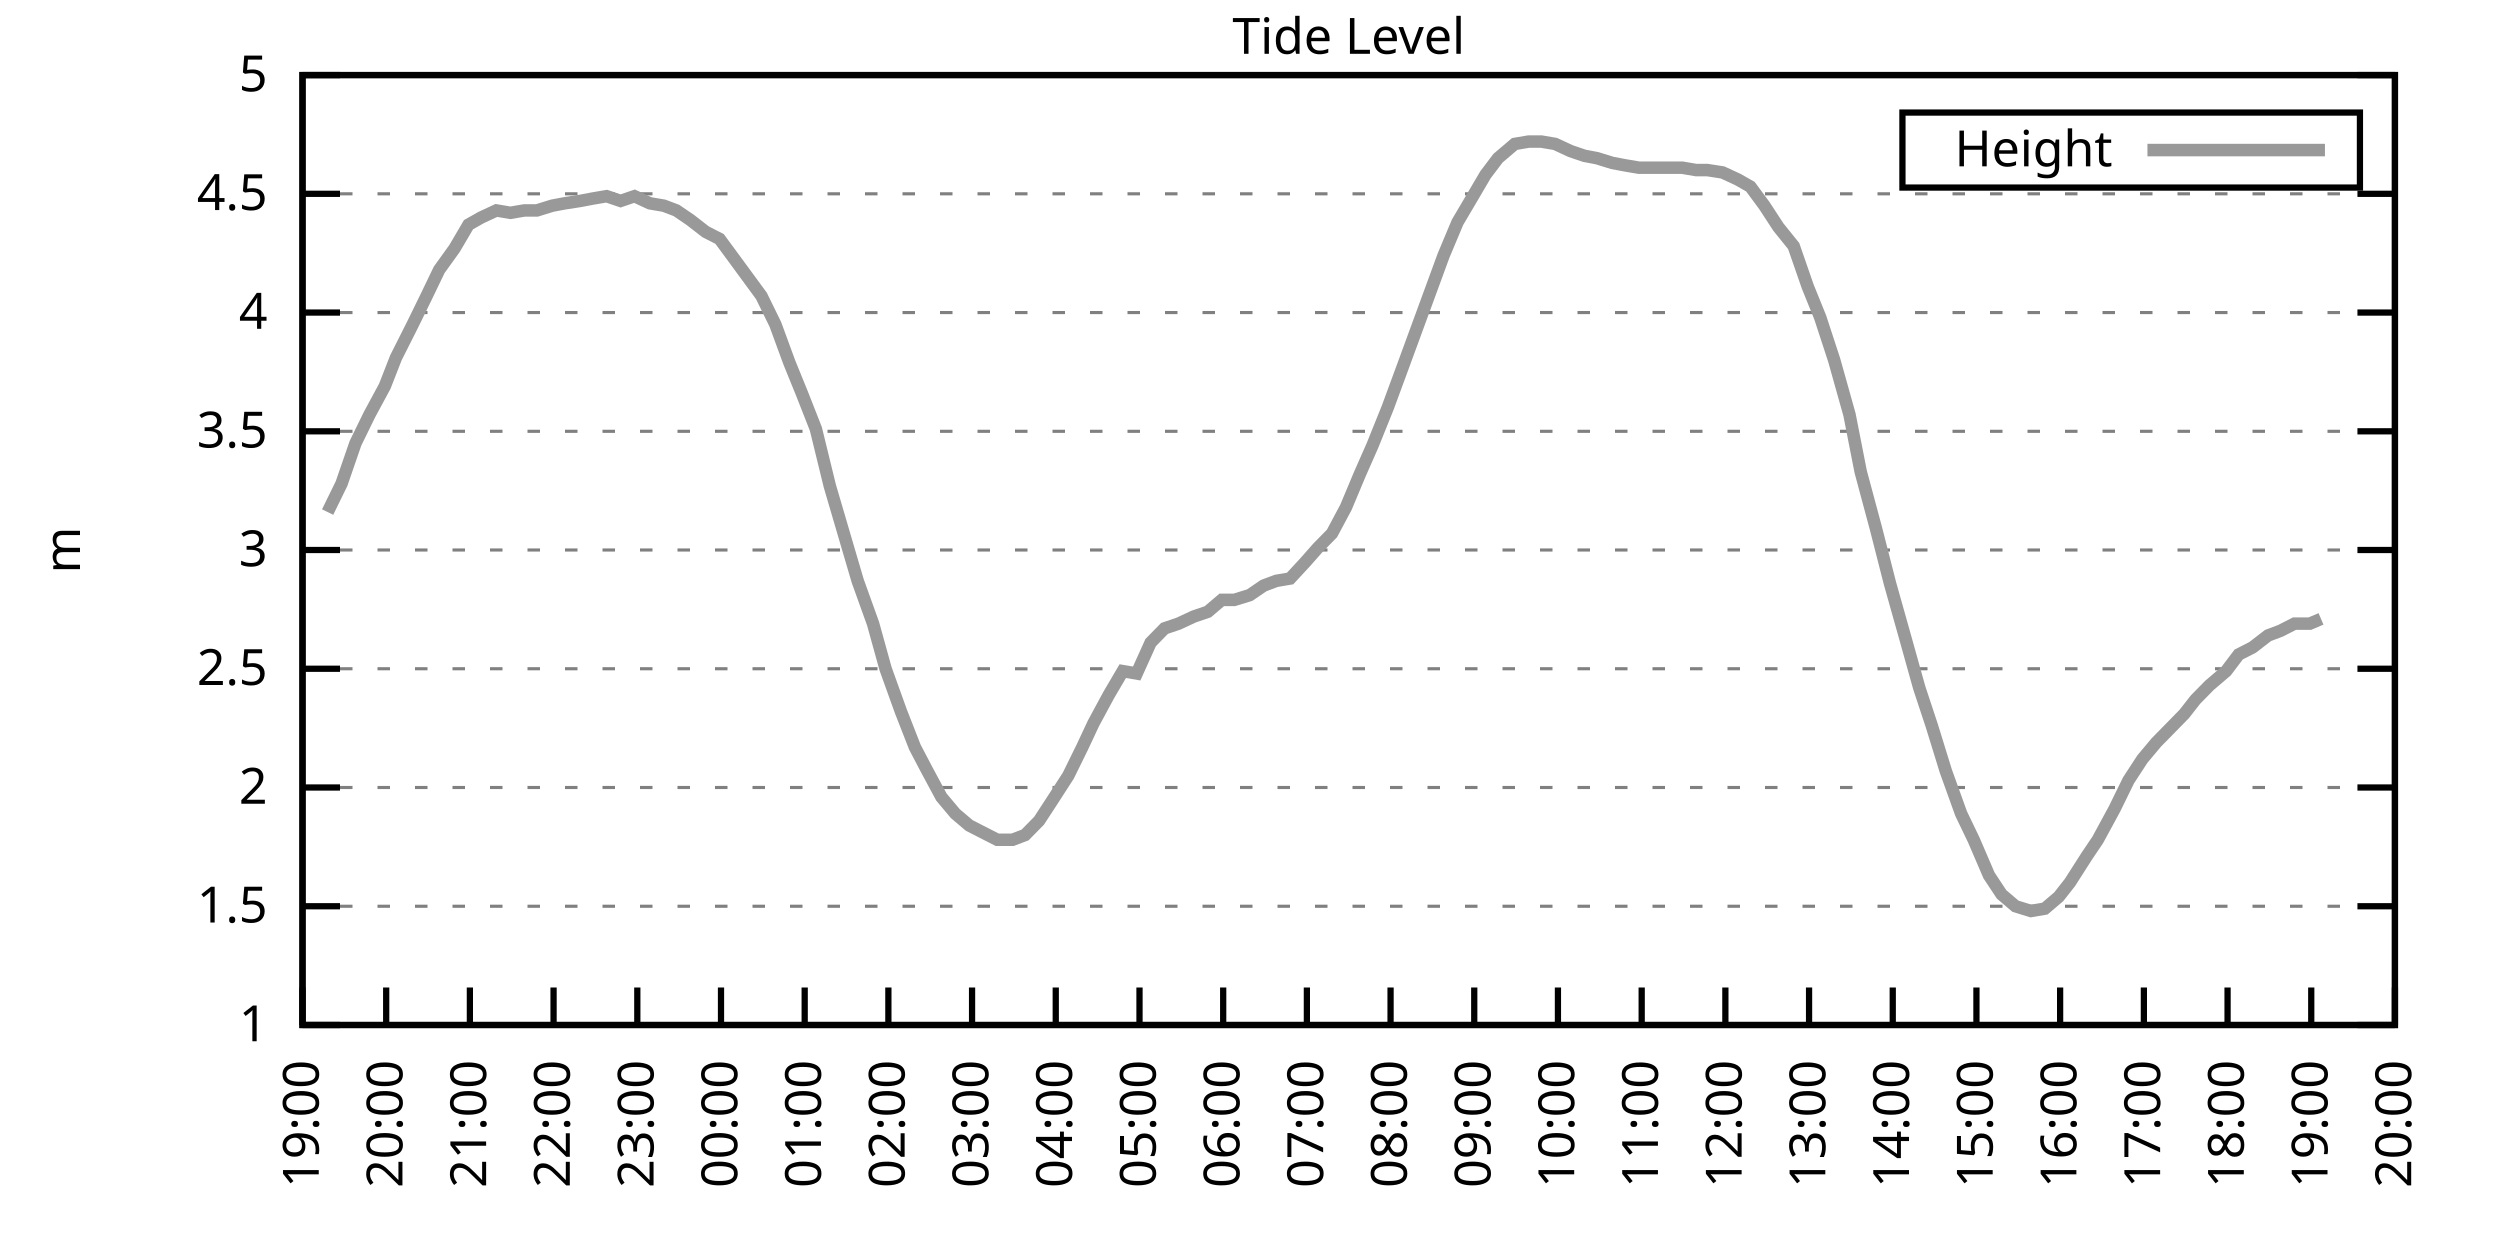
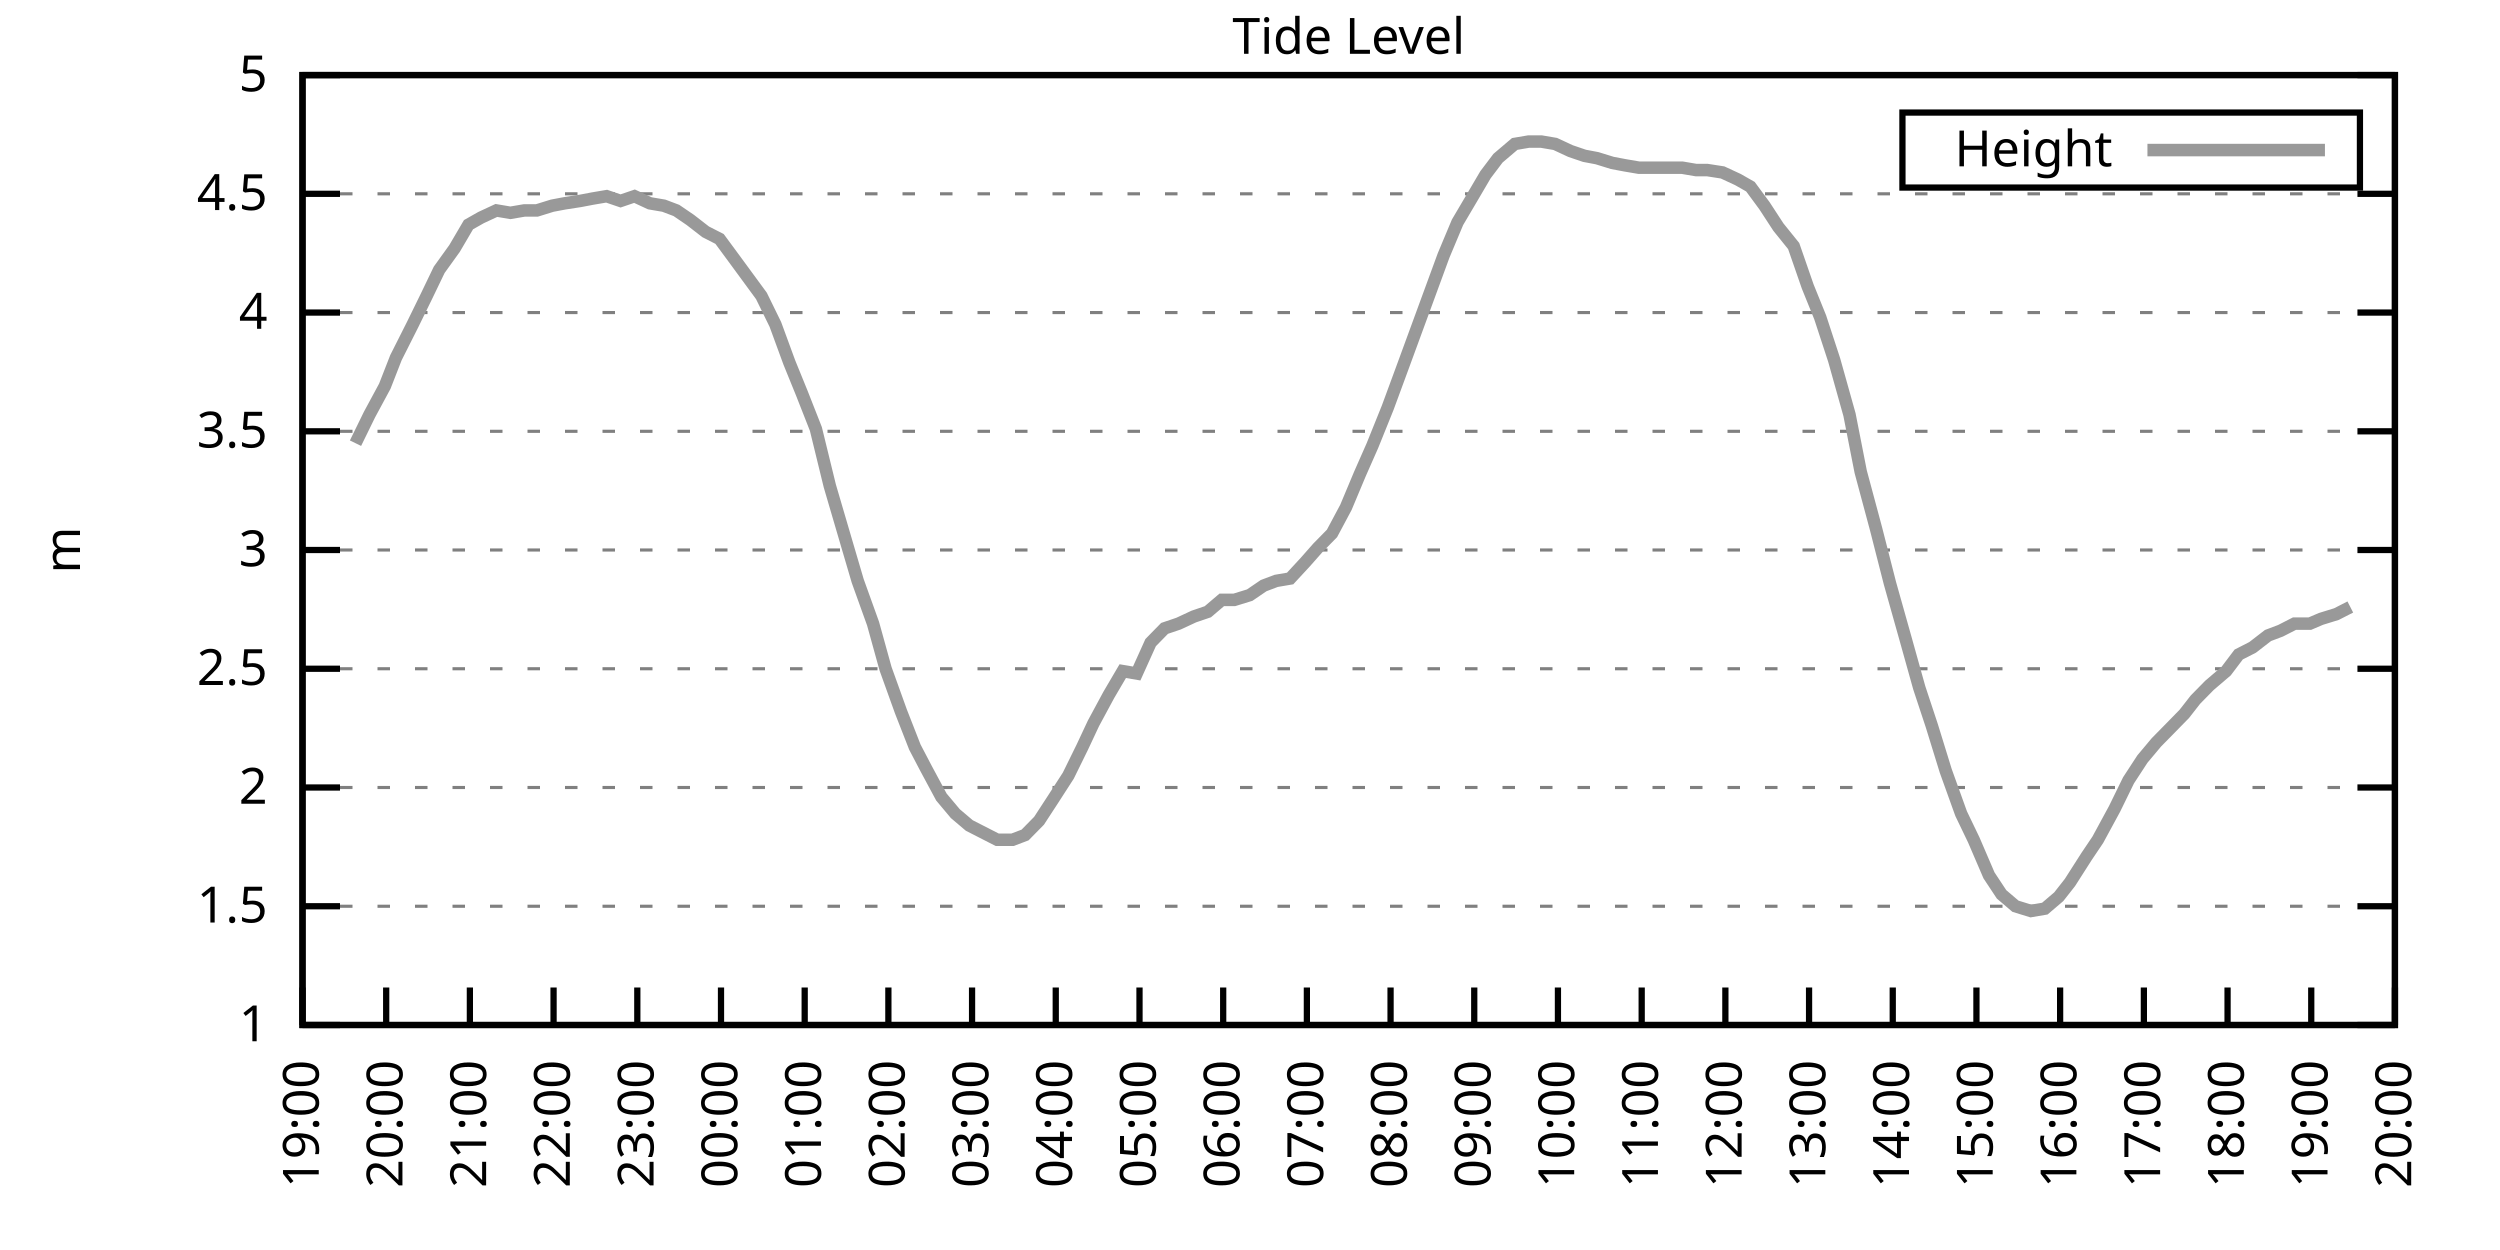
<svg xmlns="http://www.w3.org/2000/svg" xmlns:xlink="http://www.w3.org/1999/xlink" width="400" height="200" viewBox="0 0 400 200">
  <g id="gnuplot_canvas">
    <rect x="0" y="0" width="400" height="200" fill="none" />
    <defs>
      <circle id="gpDot" r="0.5" stroke-width="0.5" stroke="currentColor" />
      <path id="gpPt0" stroke-width="0.333" stroke="currentColor" d="M-1,0 h2 M0,-1 v2" />
      <path id="gpPt1" stroke-width="0.333" stroke="currentColor" d="M-1,-1 L1,1 M1,-1 L-1,1" />
      <path id="gpPt2" stroke-width="0.333" stroke="currentColor" d="M-1,0 L1,0 M0,-1 L0,1 M-1,-1 L1,1 M-1,1 L1,-1" />
      <rect id="gpPt3" stroke-width="0.333" stroke="currentColor" x="-1" y="-1" width="2" height="2" />
      <rect id="gpPt4" stroke-width="0.333" stroke="currentColor" fill="currentColor" x="-1" y="-1" width="2" height="2" />
      <circle id="gpPt5" stroke-width="0.333" stroke="currentColor" cx="0" cy="0" r="1" />
      <use xlink:href="#gpPt5" id="gpPt6" fill="currentColor" stroke="none" />
      <path id="gpPt7" stroke-width="0.333" stroke="currentColor" d="M0,-1.33 L-1.33,0.67 L1.33,0.67 z" />
      <use xlink:href="#gpPt7" id="gpPt8" fill="currentColor" stroke="none" />
      <use xlink:href="#gpPt7" id="gpPt9" stroke="currentColor" transform="rotate(180)" />
      <use xlink:href="#gpPt9" id="gpPt10" fill="currentColor" stroke="none" />
      <use xlink:href="#gpPt3" id="gpPt11" stroke="currentColor" transform="rotate(45)" />
      <use xlink:href="#gpPt11" id="gpPt12" fill="currentColor" stroke="none" />
      <path id="gpPt13" stroke-width="0.333" stroke="currentColor" d="M0,1.330 L1.265,0.411 L0.782,-1.067 L-0.782,-1.076 L-1.265,0.411 z" />
      <use xlink:href="#gpPt13" id="gpPt14" fill="currentColor" stroke="none" />
      <filter id="textbox" filterUnits="objectBoundingBox" x="0" y="0" height="1" width="1">
        <feFlood flood-color="white" flood-opacity="1" result="bgnd" />
        <feComposite in="SourceGraphic" in2="bgnd" operator="atop" />
      </filter>
      <filter id="greybox" filterUnits="objectBoundingBox" x="0" y="0" height="1" width="1">
        <feFlood flood-color="lightgrey" flood-opacity="1" result="grey" />
        <feComposite in="SourceGraphic" in2="grey" operator="atop" />
      </filter>
    </defs>
    <g fill="none" color="white" stroke="currentColor" stroke-width="1.00" stroke-linecap="butt" stroke-linejoin="miter">
</g>
    <g fill="none" color="black" stroke="currentColor" stroke-width="1.00" stroke-linecap="butt" stroke-linejoin="miter">
      <g stroke="none" shape-rendering="crispEdges">
        <polygon fill="rgb(255, 255, 255)" points="48.40,164.00 383.18,164.00 383.18,12.02 48.40,12.02 " />
      </g>
    </g>
    <g fill="none" color="black" stroke="currentColor" stroke-width="1.00" stroke-linecap="butt" stroke-linejoin="miter">
</g>
    <g fill="none" color="black" stroke="black" stroke-width="0.50" stroke-linecap="butt" stroke-linejoin="miter">
</g>
    <g fill="none" color="gray" stroke="currentColor" stroke-width="0.50" stroke-linecap="butt" stroke-linejoin="miter">
      <path stroke="gray" stroke-dasharray="2,4" class="gridline" d="M48.40,164.00 L383.19,164.00  " />
    </g>
    <g fill="none" color="gray" stroke="gray" stroke-width="1.00" stroke-linecap="butt" stroke-linejoin="miter">
</g>
    <g fill="none" color="black" stroke="currentColor" stroke-width="1.00" stroke-linecap="butt" stroke-linejoin="miter">
      <path stroke="black" d="M48.40,164.00 L54.40,164.00 M383.19,164.00 L377.19,164.00  " />
      <g transform="translate(42.80,166.60)" stroke="none" fill="black" font-family="Sans" font-size="8.00" text-anchor="end">
        <text>
          <tspan font-family="Sans"> 1</tspan>
        </text>
      </g>
    </g>
    <g fill="none" color="black" stroke="currentColor" stroke-width="1.00" stroke-linecap="butt" stroke-linejoin="miter">
</g>
    <g fill="none" color="black" stroke="black" stroke-width="0.50" stroke-linecap="butt" stroke-linejoin="miter">
</g>
    <g fill="none" color="gray" stroke="currentColor" stroke-width="0.50" stroke-linecap="butt" stroke-linejoin="miter">
      <path stroke="gray" stroke-dasharray="2,4" class="gridline" d="M48.40,145.00 L383.19,145.00  " />
    </g>
    <g fill="none" color="gray" stroke="gray" stroke-width="1.00" stroke-linecap="butt" stroke-linejoin="miter">
</g>
    <g fill="none" color="black" stroke="currentColor" stroke-width="1.00" stroke-linecap="butt" stroke-linejoin="miter">
      <path stroke="black" d="M48.40,145.00 L54.40,145.00 M383.19,145.00 L377.19,145.00  " />
      <g transform="translate(42.80,147.60)" stroke="none" fill="black" font-family="Sans" font-size="8.00" text-anchor="end">
        <text>
          <tspan font-family="Sans"> 1.5</tspan>
        </text>
      </g>
    </g>
    <g fill="none" color="black" stroke="currentColor" stroke-width="1.00" stroke-linecap="butt" stroke-linejoin="miter">
</g>
    <g fill="none" color="black" stroke="black" stroke-width="0.50" stroke-linecap="butt" stroke-linejoin="miter">
</g>
    <g fill="none" color="gray" stroke="currentColor" stroke-width="0.50" stroke-linecap="butt" stroke-linejoin="miter">
      <path stroke="gray" stroke-dasharray="2,4" class="gridline" d="M48.40,126.00 L383.19,126.00  " />
    </g>
    <g fill="none" color="gray" stroke="gray" stroke-width="1.00" stroke-linecap="butt" stroke-linejoin="miter">
</g>
    <g fill="none" color="black" stroke="currentColor" stroke-width="1.00" stroke-linecap="butt" stroke-linejoin="miter">
      <path stroke="black" d="M48.40,126.00 L54.40,126.00 M383.19,126.00 L377.19,126.00  " />
      <g transform="translate(42.80,128.60)" stroke="none" fill="black" font-family="Sans" font-size="8.00" text-anchor="end">
        <text>
          <tspan font-family="Sans"> 2</tspan>
        </text>
      </g>
    </g>
    <g fill="none" color="black" stroke="currentColor" stroke-width="1.00" stroke-linecap="butt" stroke-linejoin="miter">
</g>
    <g fill="none" color="black" stroke="black" stroke-width="0.50" stroke-linecap="butt" stroke-linejoin="miter">
</g>
    <g fill="none" color="gray" stroke="currentColor" stroke-width="0.50" stroke-linecap="butt" stroke-linejoin="miter">
      <path stroke="gray" stroke-dasharray="2,4" class="gridline" d="M48.40,107.00 L383.19,107.00  " />
    </g>
    <g fill="none" color="gray" stroke="gray" stroke-width="1.00" stroke-linecap="butt" stroke-linejoin="miter">
</g>
    <g fill="none" color="black" stroke="currentColor" stroke-width="1.00" stroke-linecap="butt" stroke-linejoin="miter">
      <path stroke="black" d="M48.40,107.00 L54.40,107.00 M383.19,107.00 L377.19,107.00  " />
      <g transform="translate(42.80,109.60)" stroke="none" fill="black" font-family="Sans" font-size="8.00" text-anchor="end">
        <text>
          <tspan font-family="Sans"> 2.5</tspan>
        </text>
      </g>
    </g>
    <g fill="none" color="black" stroke="currentColor" stroke-width="1.00" stroke-linecap="butt" stroke-linejoin="miter">
</g>
    <g fill="none" color="black" stroke="black" stroke-width="0.50" stroke-linecap="butt" stroke-linejoin="miter">
</g>
    <g fill="none" color="gray" stroke="currentColor" stroke-width="0.50" stroke-linecap="butt" stroke-linejoin="miter">
      <path stroke="gray" stroke-dasharray="2,4" class="gridline" d="M48.40,88.00 L383.19,88.00  " />
    </g>
    <g fill="none" color="gray" stroke="gray" stroke-width="1.00" stroke-linecap="butt" stroke-linejoin="miter">
</g>
    <g fill="none" color="black" stroke="currentColor" stroke-width="1.00" stroke-linecap="butt" stroke-linejoin="miter">
      <path stroke="black" d="M48.40,88.00 L54.40,88.00 M383.19,88.00 L377.19,88.00  " />
      <g transform="translate(42.80,90.60)" stroke="none" fill="black" font-family="Sans" font-size="8.00" text-anchor="end">
        <text>
          <tspan font-family="Sans"> 3</tspan>
        </text>
      </g>
    </g>
    <g fill="none" color="black" stroke="currentColor" stroke-width="1.00" stroke-linecap="butt" stroke-linejoin="miter">
</g>
    <g fill="none" color="black" stroke="black" stroke-width="0.50" stroke-linecap="butt" stroke-linejoin="miter">
</g>
    <g fill="none" color="gray" stroke="currentColor" stroke-width="0.50" stroke-linecap="butt" stroke-linejoin="miter">
      <path stroke="gray" stroke-dasharray="2,4" class="gridline" d="M48.40,69.01 L383.19,69.01  " />
    </g>
    <g fill="none" color="gray" stroke="gray" stroke-width="1.00" stroke-linecap="butt" stroke-linejoin="miter">
</g>
    <g fill="none" color="black" stroke="currentColor" stroke-width="1.00" stroke-linecap="butt" stroke-linejoin="miter">
      <path stroke="black" d="M48.40,69.01 L54.40,69.01 M383.19,69.01 L377.19,69.01  " />
      <g transform="translate(42.80,71.61)" stroke="none" fill="black" font-family="Sans" font-size="8.00" text-anchor="end">
        <text>
          <tspan font-family="Sans"> 3.5</tspan>
        </text>
      </g>
    </g>
    <g fill="none" color="black" stroke="currentColor" stroke-width="1.00" stroke-linecap="butt" stroke-linejoin="miter">
</g>
    <g fill="none" color="black" stroke="black" stroke-width="0.50" stroke-linecap="butt" stroke-linejoin="miter">
</g>
    <g fill="none" color="gray" stroke="currentColor" stroke-width="0.50" stroke-linecap="butt" stroke-linejoin="miter">
      <path stroke="gray" stroke-dasharray="2,4" class="gridline" d="M48.40,50.01 L383.19,50.01  " />
    </g>
    <g fill="none" color="gray" stroke="gray" stroke-width="1.00" stroke-linecap="butt" stroke-linejoin="miter">
</g>
    <g fill="none" color="black" stroke="currentColor" stroke-width="1.00" stroke-linecap="butt" stroke-linejoin="miter">
      <path stroke="black" d="M48.40,50.01 L54.40,50.01 M383.19,50.01 L377.19,50.01  " />
      <g transform="translate(42.80,52.61)" stroke="none" fill="black" font-family="Sans" font-size="8.00" text-anchor="end">
        <text>
          <tspan font-family="Sans"> 4</tspan>
        </text>
      </g>
    </g>
    <g fill="none" color="black" stroke="currentColor" stroke-width="1.00" stroke-linecap="butt" stroke-linejoin="miter">
</g>
    <g fill="none" color="black" stroke="black" stroke-width="0.50" stroke-linecap="butt" stroke-linejoin="miter">
</g>
    <g fill="none" color="gray" stroke="currentColor" stroke-width="0.50" stroke-linecap="butt" stroke-linejoin="miter">
      <path stroke="gray" stroke-dasharray="2,4" class="gridline" d="M48.40,31.01 L383.19,31.01  " />
    </g>
    <g fill="none" color="gray" stroke="gray" stroke-width="1.00" stroke-linecap="butt" stroke-linejoin="miter">
</g>
    <g fill="none" color="black" stroke="currentColor" stroke-width="1.00" stroke-linecap="butt" stroke-linejoin="miter">
      <path stroke="black" d="M48.40,31.01 L54.40,31.01 M383.19,31.01 L377.19,31.01  " />
      <g transform="translate(42.80,33.61)" stroke="none" fill="black" font-family="Sans" font-size="8.00" text-anchor="end">
        <text>
          <tspan font-family="Sans"> 4.5</tspan>
        </text>
      </g>
    </g>
    <g fill="none" color="black" stroke="currentColor" stroke-width="1.00" stroke-linecap="butt" stroke-linejoin="miter">
</g>
    <g fill="none" color="black" stroke="black" stroke-width="0.50" stroke-linecap="butt" stroke-linejoin="miter">
</g>
    <g fill="none" color="gray" stroke="currentColor" stroke-width="0.50" stroke-linecap="butt" stroke-linejoin="miter">
      <path stroke="gray" stroke-dasharray="2,4" class="gridline" d="M48.40,12.01 L383.19,12.01  " />
    </g>
    <g fill="none" color="gray" stroke="gray" stroke-width="1.00" stroke-linecap="butt" stroke-linejoin="miter">
</g>
    <g fill="none" color="black" stroke="currentColor" stroke-width="1.00" stroke-linecap="butt" stroke-linejoin="miter">
      <path stroke="black" d="M48.40,12.01 L54.40,12.01 M383.19,12.01 L377.19,12.01  " />
      <g transform="translate(42.80,14.61)" stroke="none" fill="black" font-family="Sans" font-size="8.00" text-anchor="end">
        <text>
          <tspan font-family="Sans"> 5</tspan>
        </text>
      </g>
    </g>
    <g fill="none" color="black" stroke="currentColor" stroke-width="1.00" stroke-linecap="butt" stroke-linejoin="miter">
      <path stroke="black" d="M48.40,164.00 L48.40,158.00  " />
      <g transform="translate(51.00,169.60) rotate(270.00)" stroke="none" fill="black" font-family="Sans" font-size="8.00" text-anchor="end">
        <text>
          <tspan font-family="Sans">19:00</tspan>
        </text>
      </g>
    </g>
    <g fill="none" color="black" stroke="currentColor" stroke-width="1.00" stroke-linecap="butt" stroke-linejoin="miter">
      <path stroke="black" d="M61.79,164.00 L61.79,158.00  " />
      <g transform="translate(64.39,169.60) rotate(270.00)" stroke="none" fill="black" font-family="Sans" font-size="8.00" text-anchor="end">
        <text>
          <tspan font-family="Sans">20:00</tspan>
        </text>
      </g>
    </g>
    <g fill="none" color="black" stroke="currentColor" stroke-width="1.00" stroke-linecap="butt" stroke-linejoin="miter">
      <path stroke="black" d="M75.18,164.00 L75.18,158.00  " />
      <g transform="translate(77.78,169.60) rotate(270.00)" stroke="none" fill="black" font-family="Sans" font-size="8.00" text-anchor="end">
        <text>
          <tspan font-family="Sans">21:00</tspan>
        </text>
      </g>
    </g>
    <g fill="none" color="black" stroke="currentColor" stroke-width="1.00" stroke-linecap="butt" stroke-linejoin="miter">
      <path stroke="black" d="M88.57,164.00 L88.57,158.00  " />
      <g transform="translate(91.17,169.60) rotate(270.00)" stroke="none" fill="black" font-family="Sans" font-size="8.00" text-anchor="end">
        <text>
          <tspan font-family="Sans">22:00</tspan>
        </text>
      </g>
    </g>
    <g fill="none" color="black" stroke="currentColor" stroke-width="1.00" stroke-linecap="butt" stroke-linejoin="miter">
      <path stroke="black" d="M101.97,164.00 L101.97,158.00  " />
      <g transform="translate(104.57,169.60) rotate(270.00)" stroke="none" fill="black" font-family="Sans" font-size="8.00" text-anchor="end">
        <text>
          <tspan font-family="Sans">23:00</tspan>
        </text>
      </g>
    </g>
    <g fill="none" color="black" stroke="currentColor" stroke-width="1.00" stroke-linecap="butt" stroke-linejoin="miter">
      <path stroke="black" d="M115.36,164.00 L115.36,158.00  " />
      <g transform="translate(117.96,169.60) rotate(270.00)" stroke="none" fill="black" font-family="Sans" font-size="8.00" text-anchor="end">
        <text>
          <tspan font-family="Sans">00:00</tspan>
        </text>
      </g>
    </g>
    <g fill="none" color="black" stroke="currentColor" stroke-width="1.00" stroke-linecap="butt" stroke-linejoin="miter">
      <path stroke="black" d="M128.75,164.00 L128.75,158.00  " />
      <g transform="translate(131.35,169.60) rotate(270.00)" stroke="none" fill="black" font-family="Sans" font-size="8.00" text-anchor="end">
        <text>
          <tspan font-family="Sans">01:00</tspan>
        </text>
      </g>
    </g>
    <g fill="none" color="black" stroke="currentColor" stroke-width="1.00" stroke-linecap="butt" stroke-linejoin="miter">
      <path stroke="black" d="M142.14,164.00 L142.14,158.00  " />
      <g transform="translate(144.74,169.60) rotate(270.00)" stroke="none" fill="black" font-family="Sans" font-size="8.00" text-anchor="end">
        <text>
          <tspan font-family="Sans">02:00</tspan>
        </text>
      </g>
    </g>
    <g fill="none" color="black" stroke="currentColor" stroke-width="1.00" stroke-linecap="butt" stroke-linejoin="miter">
      <path stroke="black" d="M155.53,164.00 L155.53,158.00  " />
      <g transform="translate(158.13,169.60) rotate(270.00)" stroke="none" fill="black" font-family="Sans" font-size="8.00" text-anchor="end">
        <text>
          <tspan font-family="Sans">03:00</tspan>
        </text>
      </g>
    </g>
    <g fill="none" color="black" stroke="currentColor" stroke-width="1.00" stroke-linecap="butt" stroke-linejoin="miter">
      <path stroke="black" d="M168.92,164.00 L168.92,158.00  " />
      <g transform="translate(171.52,169.60) rotate(270.00)" stroke="none" fill="black" font-family="Sans" font-size="8.00" text-anchor="end">
        <text>
          <tspan font-family="Sans">04:00</tspan>
        </text>
      </g>
    </g>
    <g fill="none" color="black" stroke="currentColor" stroke-width="1.00" stroke-linecap="butt" stroke-linejoin="miter">
      <path stroke="black" d="M182.32,164.00 L182.32,158.00  " />
      <g transform="translate(184.92,169.60) rotate(270.00)" stroke="none" fill="black" font-family="Sans" font-size="8.00" text-anchor="end">
        <text>
          <tspan font-family="Sans">05:00</tspan>
        </text>
      </g>
    </g>
    <g fill="none" color="black" stroke="currentColor" stroke-width="1.00" stroke-linecap="butt" stroke-linejoin="miter">
      <path stroke="black" d="M195.71,164.00 L195.71,158.00  " />
      <g transform="translate(198.31,169.60) rotate(270.00)" stroke="none" fill="black" font-family="Sans" font-size="8.00" text-anchor="end">
        <text>
          <tspan font-family="Sans">06:00</tspan>
        </text>
      </g>
    </g>
    <g fill="none" color="black" stroke="currentColor" stroke-width="1.00" stroke-linecap="butt" stroke-linejoin="miter">
      <path stroke="black" d="M209.10,164.00 L209.10,158.00  " />
      <g transform="translate(211.70,169.60) rotate(270.00)" stroke="none" fill="black" font-family="Sans" font-size="8.00" text-anchor="end">
        <text>
          <tspan font-family="Sans">07:00</tspan>
        </text>
      </g>
    </g>
    <g fill="none" color="black" stroke="currentColor" stroke-width="1.00" stroke-linecap="butt" stroke-linejoin="miter">
      <path stroke="black" d="M222.49,164.00 L222.49,158.00  " />
      <g transform="translate(225.09,169.60) rotate(270.00)" stroke="none" fill="black" font-family="Sans" font-size="8.00" text-anchor="end">
        <text>
          <tspan font-family="Sans">08:00</tspan>
        </text>
      </g>
    </g>
    <g fill="none" color="black" stroke="currentColor" stroke-width="1.00" stroke-linecap="butt" stroke-linejoin="miter">
      <path stroke="black" d="M235.88,164.00 L235.88,158.00  " />
      <g transform="translate(238.48,169.60) rotate(270.00)" stroke="none" fill="black" font-family="Sans" font-size="8.00" text-anchor="end">
        <text>
          <tspan font-family="Sans">09:00</tspan>
        </text>
      </g>
    </g>
    <g fill="none" color="black" stroke="currentColor" stroke-width="1.00" stroke-linecap="butt" stroke-linejoin="miter">
      <path stroke="black" d="M249.27,164.00 L249.27,158.00  " />
      <g transform="translate(251.87,169.60) rotate(270.00)" stroke="none" fill="black" font-family="Sans" font-size="8.00" text-anchor="end">
        <text>
          <tspan font-family="Sans">10:00</tspan>
        </text>
      </g>
    </g>
    <g fill="none" color="black" stroke="currentColor" stroke-width="1.00" stroke-linecap="butt" stroke-linejoin="miter">
      <path stroke="black" d="M262.67,164.00 L262.67,158.00  " />
      <g transform="translate(265.27,169.60) rotate(270.00)" stroke="none" fill="black" font-family="Sans" font-size="8.00" text-anchor="end">
        <text>
          <tspan font-family="Sans">11:00</tspan>
        </text>
      </g>
    </g>
    <g fill="none" color="black" stroke="currentColor" stroke-width="1.00" stroke-linecap="butt" stroke-linejoin="miter">
      <path stroke="black" d="M276.06,164.00 L276.06,158.00  " />
      <g transform="translate(278.66,169.60) rotate(270.00)" stroke="none" fill="black" font-family="Sans" font-size="8.00" text-anchor="end">
        <text>
          <tspan font-family="Sans">12:00</tspan>
        </text>
      </g>
    </g>
    <g fill="none" color="black" stroke="currentColor" stroke-width="1.00" stroke-linecap="butt" stroke-linejoin="miter">
      <path stroke="black" d="M289.45,164.00 L289.45,158.00  " />
      <g transform="translate(292.05,169.60) rotate(270.00)" stroke="none" fill="black" font-family="Sans" font-size="8.00" text-anchor="end">
        <text>
          <tspan font-family="Sans">13:00</tspan>
        </text>
      </g>
    </g>
    <g fill="none" color="black" stroke="currentColor" stroke-width="1.00" stroke-linecap="butt" stroke-linejoin="miter">
      <path stroke="black" d="M302.84,164.00 L302.84,158.00  " />
      <g transform="translate(305.44,169.60) rotate(270.00)" stroke="none" fill="black" font-family="Sans" font-size="8.00" text-anchor="end">
        <text>
          <tspan font-family="Sans">14:00</tspan>
        </text>
      </g>
    </g>
    <g fill="none" color="black" stroke="currentColor" stroke-width="1.00" stroke-linecap="butt" stroke-linejoin="miter">
      <path stroke="black" d="M316.23,164.00 L316.23,158.00  " />
      <g transform="translate(318.83,169.60) rotate(270.00)" stroke="none" fill="black" font-family="Sans" font-size="8.00" text-anchor="end">
        <text>
          <tspan font-family="Sans">15:00</tspan>
        </text>
      </g>
    </g>
    <g fill="none" color="black" stroke="currentColor" stroke-width="1.00" stroke-linecap="butt" stroke-linejoin="miter">
      <path stroke="black" d="M329.62,164.00 L329.62,158.00  " />
      <g transform="translate(332.22,169.60) rotate(270.00)" stroke="none" fill="black" font-family="Sans" font-size="8.00" text-anchor="end">
        <text>
          <tspan font-family="Sans">16:00</tspan>
        </text>
      </g>
    </g>
    <g fill="none" color="black" stroke="currentColor" stroke-width="1.00" stroke-linecap="butt" stroke-linejoin="miter">
      <path stroke="black" d="M343.02,164.00 L343.02,158.00  " />
      <g transform="translate(345.62,169.60) rotate(270.00)" stroke="none" fill="black" font-family="Sans" font-size="8.00" text-anchor="end">
        <text>
          <tspan font-family="Sans">17:00</tspan>
        </text>
      </g>
    </g>
    <g fill="none" color="black" stroke="currentColor" stroke-width="1.00" stroke-linecap="butt" stroke-linejoin="miter">
      <path stroke="black" d="M356.41,164.00 L356.41,158.00  " />
      <g transform="translate(359.01,169.60) rotate(270.00)" stroke="none" fill="black" font-family="Sans" font-size="8.00" text-anchor="end">
        <text>
          <tspan font-family="Sans">18:00</tspan>
        </text>
      </g>
    </g>
    <g fill="none" color="black" stroke="currentColor" stroke-width="1.00" stroke-linecap="butt" stroke-linejoin="miter">
      <path stroke="black" d="M369.80,164.00 L369.80,158.00  " />
      <g transform="translate(372.40,169.60) rotate(270.00)" stroke="none" fill="black" font-family="Sans" font-size="8.00" text-anchor="end">
        <text>
          <tspan font-family="Sans">19:00</tspan>
        </text>
      </g>
    </g>
    <g fill="none" color="black" stroke="currentColor" stroke-width="1.00" stroke-linecap="butt" stroke-linejoin="miter">
      <path stroke="black" d="M383.19,164.00 L383.19,158.00  " />
      <g transform="translate(385.79,169.60) rotate(270.00)" stroke="none" fill="black" font-family="Sans" font-size="8.00" text-anchor="end">
        <text>
          <tspan font-family="Sans">20:00</tspan>
        </text>
      </g>
    </g>
    <g fill="none" color="black" stroke="currentColor" stroke-width="1.00" stroke-linecap="butt" stroke-linejoin="miter">
</g>
    <g fill="none" color="black" stroke="currentColor" stroke-width="1.00" stroke-linecap="butt" stroke-linejoin="miter">
      <path stroke="black" d="M48.40,12.01 L48.40,164.00 L383.19,164.00 L383.19,12.01 L48.40,12.01 Z  " />
    </g>
    <g fill="none" color="black" stroke="currentColor" stroke-width="1.00" stroke-linecap="butt" stroke-linejoin="miter">
</g>
    <g fill="none" color="black" stroke="currentColor" stroke-width="1.00" stroke-linecap="butt" stroke-linejoin="miter">
      <path stroke="black" d="M304.39,30.01 L304.39,18.01 L377.59,18.01 L377.59,30.01 L304.39,30.01 Z  " />
    </g>
    <g id="Tide_level_plot_1">
      <g fill="none" color="white" stroke="black" stroke-width="2.00" stroke-linecap="butt" stroke-linejoin="miter">
</g>
      <g fill="none" color="black" stroke="currentColor" stroke-width="2.00" stroke-linecap="butt" stroke-linejoin="miter">
        <g transform="translate(337.99,26.61)" stroke="none" fill="black" font-family="Sans" font-size="8.00" text-anchor="end">
          <text>
            <tspan font-family="Sans">Height</tspan>
          </text>
        </g>
      </g>
      <g fill="none" color="black" stroke="currentColor" stroke-width="2.00" stroke-linecap="butt" stroke-linejoin="miter">
-         <path stroke="rgb(153, 153, 153)" d="M343.59,24.01 L371.99,24.01 M52.42,81.93 L54.65,77.37 L56.88,70.91 L59.11,66.35 L61.57,61.79 L63.35,57.23   L66.03,51.91 L68.26,47.35 L70.27,43.17 L72.73,39.75 L74.96,35.95 L76.97,34.81 L79.42,33.67 L81.66,34.05   L83.89,33.67 L85.90,33.67 L88.35,32.91 L90.36,32.53 L92.82,32.15 L94.82,31.77 L97.06,31.39 L99.29,32.15   L101.52,31.39 L103.98,32.53 L106.21,32.91 L108.22,33.67 L110.45,35.19 L112.90,37.09 L115.13,38.23 L117.37,41.27   L119.60,44.31 L121.83,47.35 L124.06,51.91 L126.29,57.99 L128.30,62.93 L130.54,68.63 L132.77,77.75 L135.00,85.35   L137.23,92.94 L139.69,99.78 L141.69,107.00 L144.15,113.84 L146.38,119.54 L148.17,122.96 L150.62,127.52 L152.85,130.18   L155.09,132.08 L157.32,133.22 L159.55,134.36 L162.01,134.36 L164.01,133.60 L166.25,131.32 L168.48,127.90 L170.93,124.10   L173.17,119.54 L174.95,115.74 L177.41,111.18 L179.64,107.38 L181.87,107.76 L184.10,102.82 L186.33,100.54 L188.57,99.78   L191.02,98.64 L193.25,97.88 L195.48,95.98 L197.49,95.98 L199.95,95.22 L202.18,93.70 L204.19,92.94 L206.42,92.56   L208.88,89.90 L210.88,87.63 L213.12,85.35 L215.35,81.17 L217.58,75.85 L219.59,71.29 L222.04,65.21 L224.28,59.13   L226.51,53.05 L228.74,46.97 L230.97,40.89 L233.20,35.57 L235.44,31.77 L237.67,27.97 L239.68,25.31 L242.36,23.03   L244.59,22.65 L246.60,22.65 L248.83,23.03 L251.28,24.17 L253.51,24.93 L255.52,25.31 L257.98,26.07 L259.99,26.45   L262.22,26.83 L264.45,26.83 L266.68,26.83 L269.14,26.83 L271.37,27.21 L273.16,27.21 L275.61,27.59 L278.07,28.73   L280.07,29.87 L282.31,32.91 L284.54,36.33 L286.99,39.37 L289.23,45.83 L291.23,50.77 L293.47,57.61 L295.92,66.35   L297.71,75.47 L300.16,84.59 L302.39,93.32 L304.85,102.06 L307.08,110.04 L309.09,116.12 L311.32,123.34 L313.78,130.18   L315.79,134.36 L318.24,140.06 L320.25,143.10 L322.48,145.00 L324.94,145.76 L327.17,145.38 L329.40,143.48 L331.19,141.20   L333.86,137.02 L335.65,134.36 L338.33,129.42 L340.56,124.86 L342.79,121.44 L345.02,118.78 L347.26,116.50 L349.49,114.22   L351.27,111.94 L353.51,109.66 L356.18,107.38 L358.19,104.72 L360.42,103.58 L362.88,101.68 L364.89,100.92 L367.12,99.78   L369.58,99.78 L371.36,99.02  " />
+         <path stroke="rgb(153, 153, 153)" d="M343.59,24.01 L371.99,24.01 M56.88,70.91 L59.11,66.35 L61.57,61.79 L63.35,57.23 L66.03,51.91 L68.26,47.35   L70.27,43.17 L72.73,39.75 L74.96,35.95 L76.97,34.81 L79.42,33.67 L81.66,34.05 L83.89,33.67 L85.90,33.67   L88.35,32.91 L90.36,32.53 L92.82,32.15 L94.82,31.77 L97.06,31.39 L99.29,32.15 L101.52,31.39 L103.98,32.53   L106.21,32.91 L108.22,33.67 L110.45,35.19 L112.90,37.09 L115.13,38.23 L117.37,41.27 L119.60,44.31 L121.83,47.35   L124.06,51.91 L126.29,57.99 L128.30,62.93 L130.54,68.63 L132.77,77.75 L135.00,85.35 L137.23,92.94 L139.69,99.78   L141.69,107.00 L144.15,113.84 L146.38,119.54 L148.17,122.96 L150.62,127.52 L152.85,130.18 L155.09,132.08 L157.32,133.22   L159.55,134.36 L162.01,134.36 L164.01,133.60 L166.25,131.32 L168.48,127.90 L170.93,124.10 L173.17,119.54 L174.95,115.74   L177.41,111.18 L179.64,107.38 L181.87,107.76 L184.10,102.82 L186.33,100.54 L188.57,99.78 L191.02,98.64 L193.25,97.88   L195.48,95.98 L197.49,95.98 L199.95,95.22 L202.18,93.70 L204.19,92.94 L206.42,92.56 L208.88,89.90 L210.88,87.63   L213.12,85.35 L215.35,81.17 L217.58,75.85 L219.59,71.29 L222.04,65.21 L224.28,59.13 L226.51,53.05 L228.74,46.97   L230.97,40.89 L233.20,35.57 L235.44,31.77 L237.67,27.97 L239.68,25.31 L242.36,23.03 L244.59,22.65 L246.60,22.65   L248.83,23.03 L251.28,24.17 L253.51,24.93 L255.52,25.31 L257.98,26.07 L259.99,26.45 L262.22,26.83 L264.45,26.83   L266.68,26.83 L269.14,26.83 L271.37,27.21 L273.16,27.21 L275.61,27.59 L278.07,28.73 L280.07,29.87 L282.31,32.91   L284.54,36.33 L286.99,39.37 L289.23,45.83 L291.23,50.77 L293.47,57.61 L295.92,66.35 L297.71,75.47 L300.16,84.59   L302.39,93.32 L304.85,102.06 L307.08,110.04 L309.09,116.12 L311.32,123.34 L313.78,130.18 L315.79,134.36 L318.24,140.06   L320.25,143.10 L322.48,145.00 L324.94,145.76 L327.17,145.38 L329.40,143.48 L331.19,141.20 L333.86,137.02 L335.65,134.36   L338.33,129.42 L340.56,124.86 L342.79,121.44 L345.02,118.78 L347.26,116.50 L349.49,114.22 L351.27,111.94 L353.51,109.66   L356.18,107.38 L358.19,104.72 L360.42,103.58 L362.88,101.68 L364.89,100.92 L367.12,99.78 L369.58,99.78 L371.36,99.02   L373.82,98.26 L376.05,97.12  " />
      </g>
    </g>
    <g fill="none" color="black" stroke="currentColor" stroke-width="2.00" stroke-linecap="butt" stroke-linejoin="miter">
</g>
    <g fill="none" color="black" stroke="black" stroke-width="1.00" stroke-linecap="butt" stroke-linejoin="miter">
</g>
    <g fill="none" color="black" stroke="currentColor" stroke-width="1.00" stroke-linecap="butt" stroke-linejoin="miter">
      <path stroke="black" d="M48.40,12.01 L48.40,164.00 L383.19,164.00 L383.19,12.01 L48.40,12.01 Z  " />
      <g transform="translate(12.80,88.01) rotate(270.00)" stroke="none" fill="black" font-family="Sans" font-size="8.00" text-anchor="middle">
        <text>
          <tspan font-family="Sans">m</tspan>
        </text>
      </g>
    </g>
    <g fill="none" color="black" stroke="currentColor" stroke-width="1.00" stroke-linecap="butt" stroke-linejoin="miter">
</g>
    <g fill="none" color="black" stroke="currentColor" stroke-width="1.00" stroke-linecap="butt" stroke-linejoin="miter">
      <g transform="translate(215.79,8.61)" stroke="none" fill="black" font-family="Sans" font-size="8.00" text-anchor="middle">
        <text>
          <tspan font-family="Sans">Tide Level</tspan>
        </text>
      </g>
    </g>
    <g fill="none" color="black" stroke="currentColor" stroke-width="1.00" stroke-linecap="butt" stroke-linejoin="miter">
</g>
  </g>
</svg>
